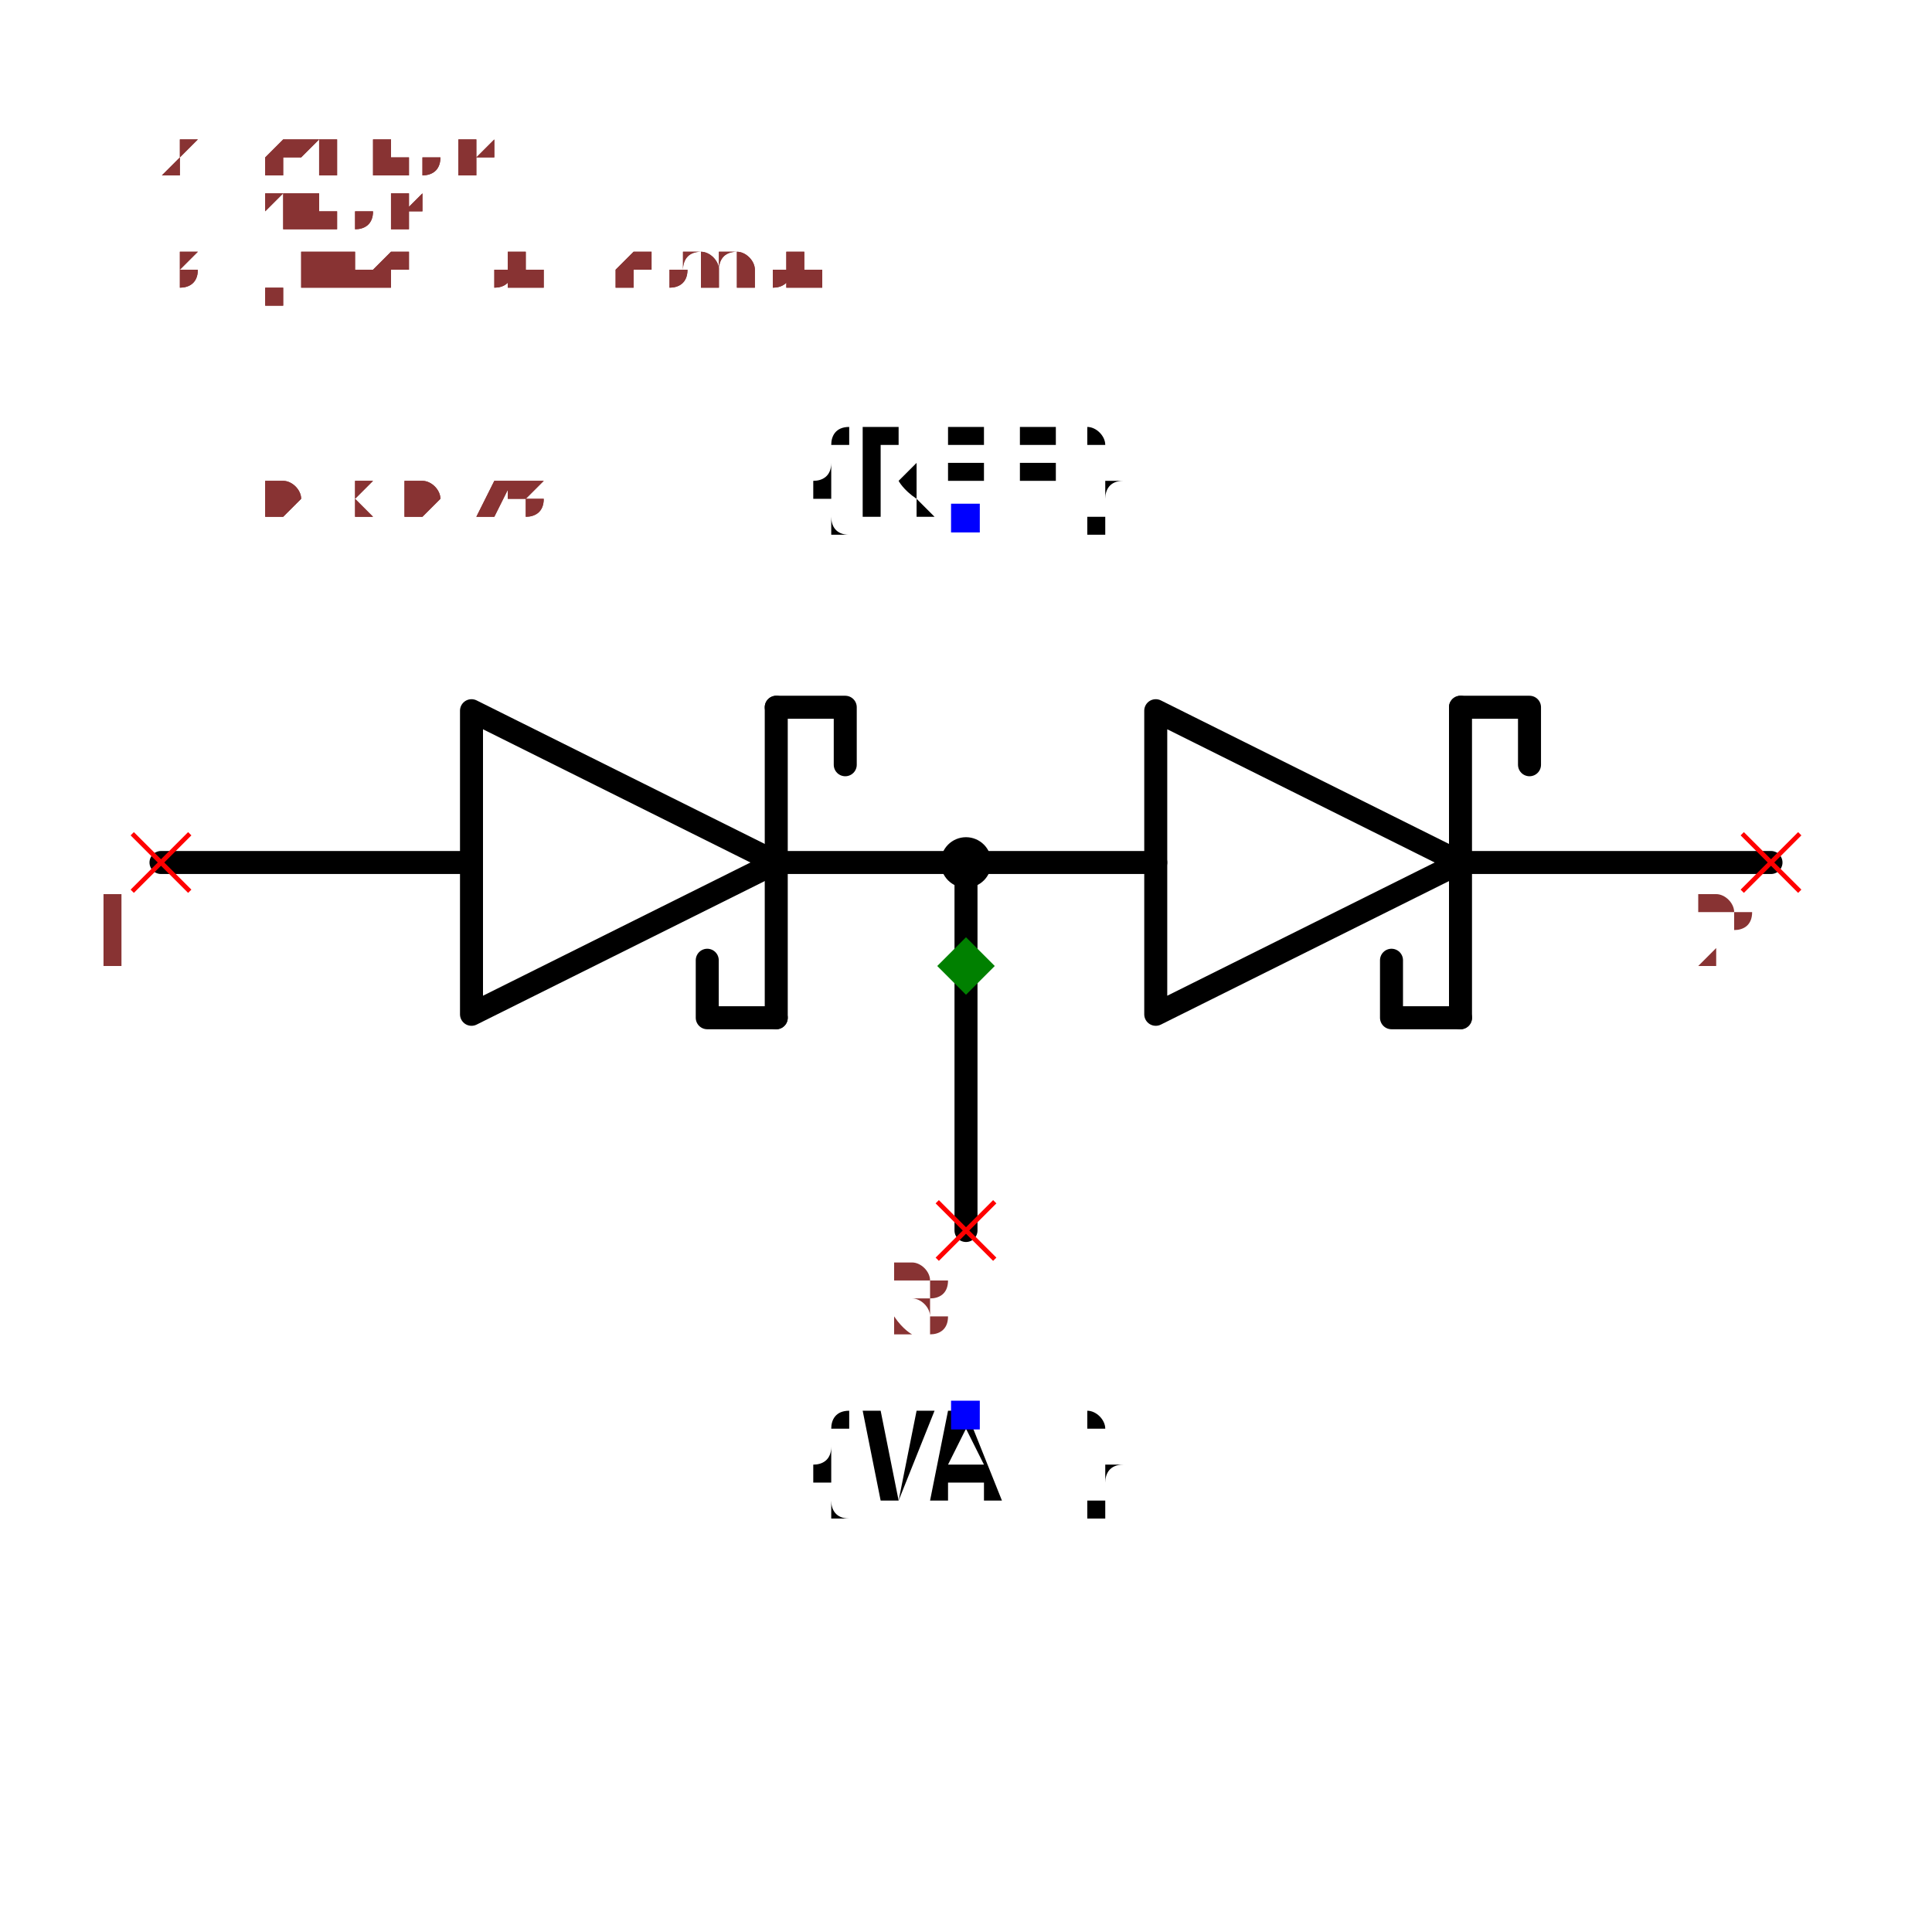
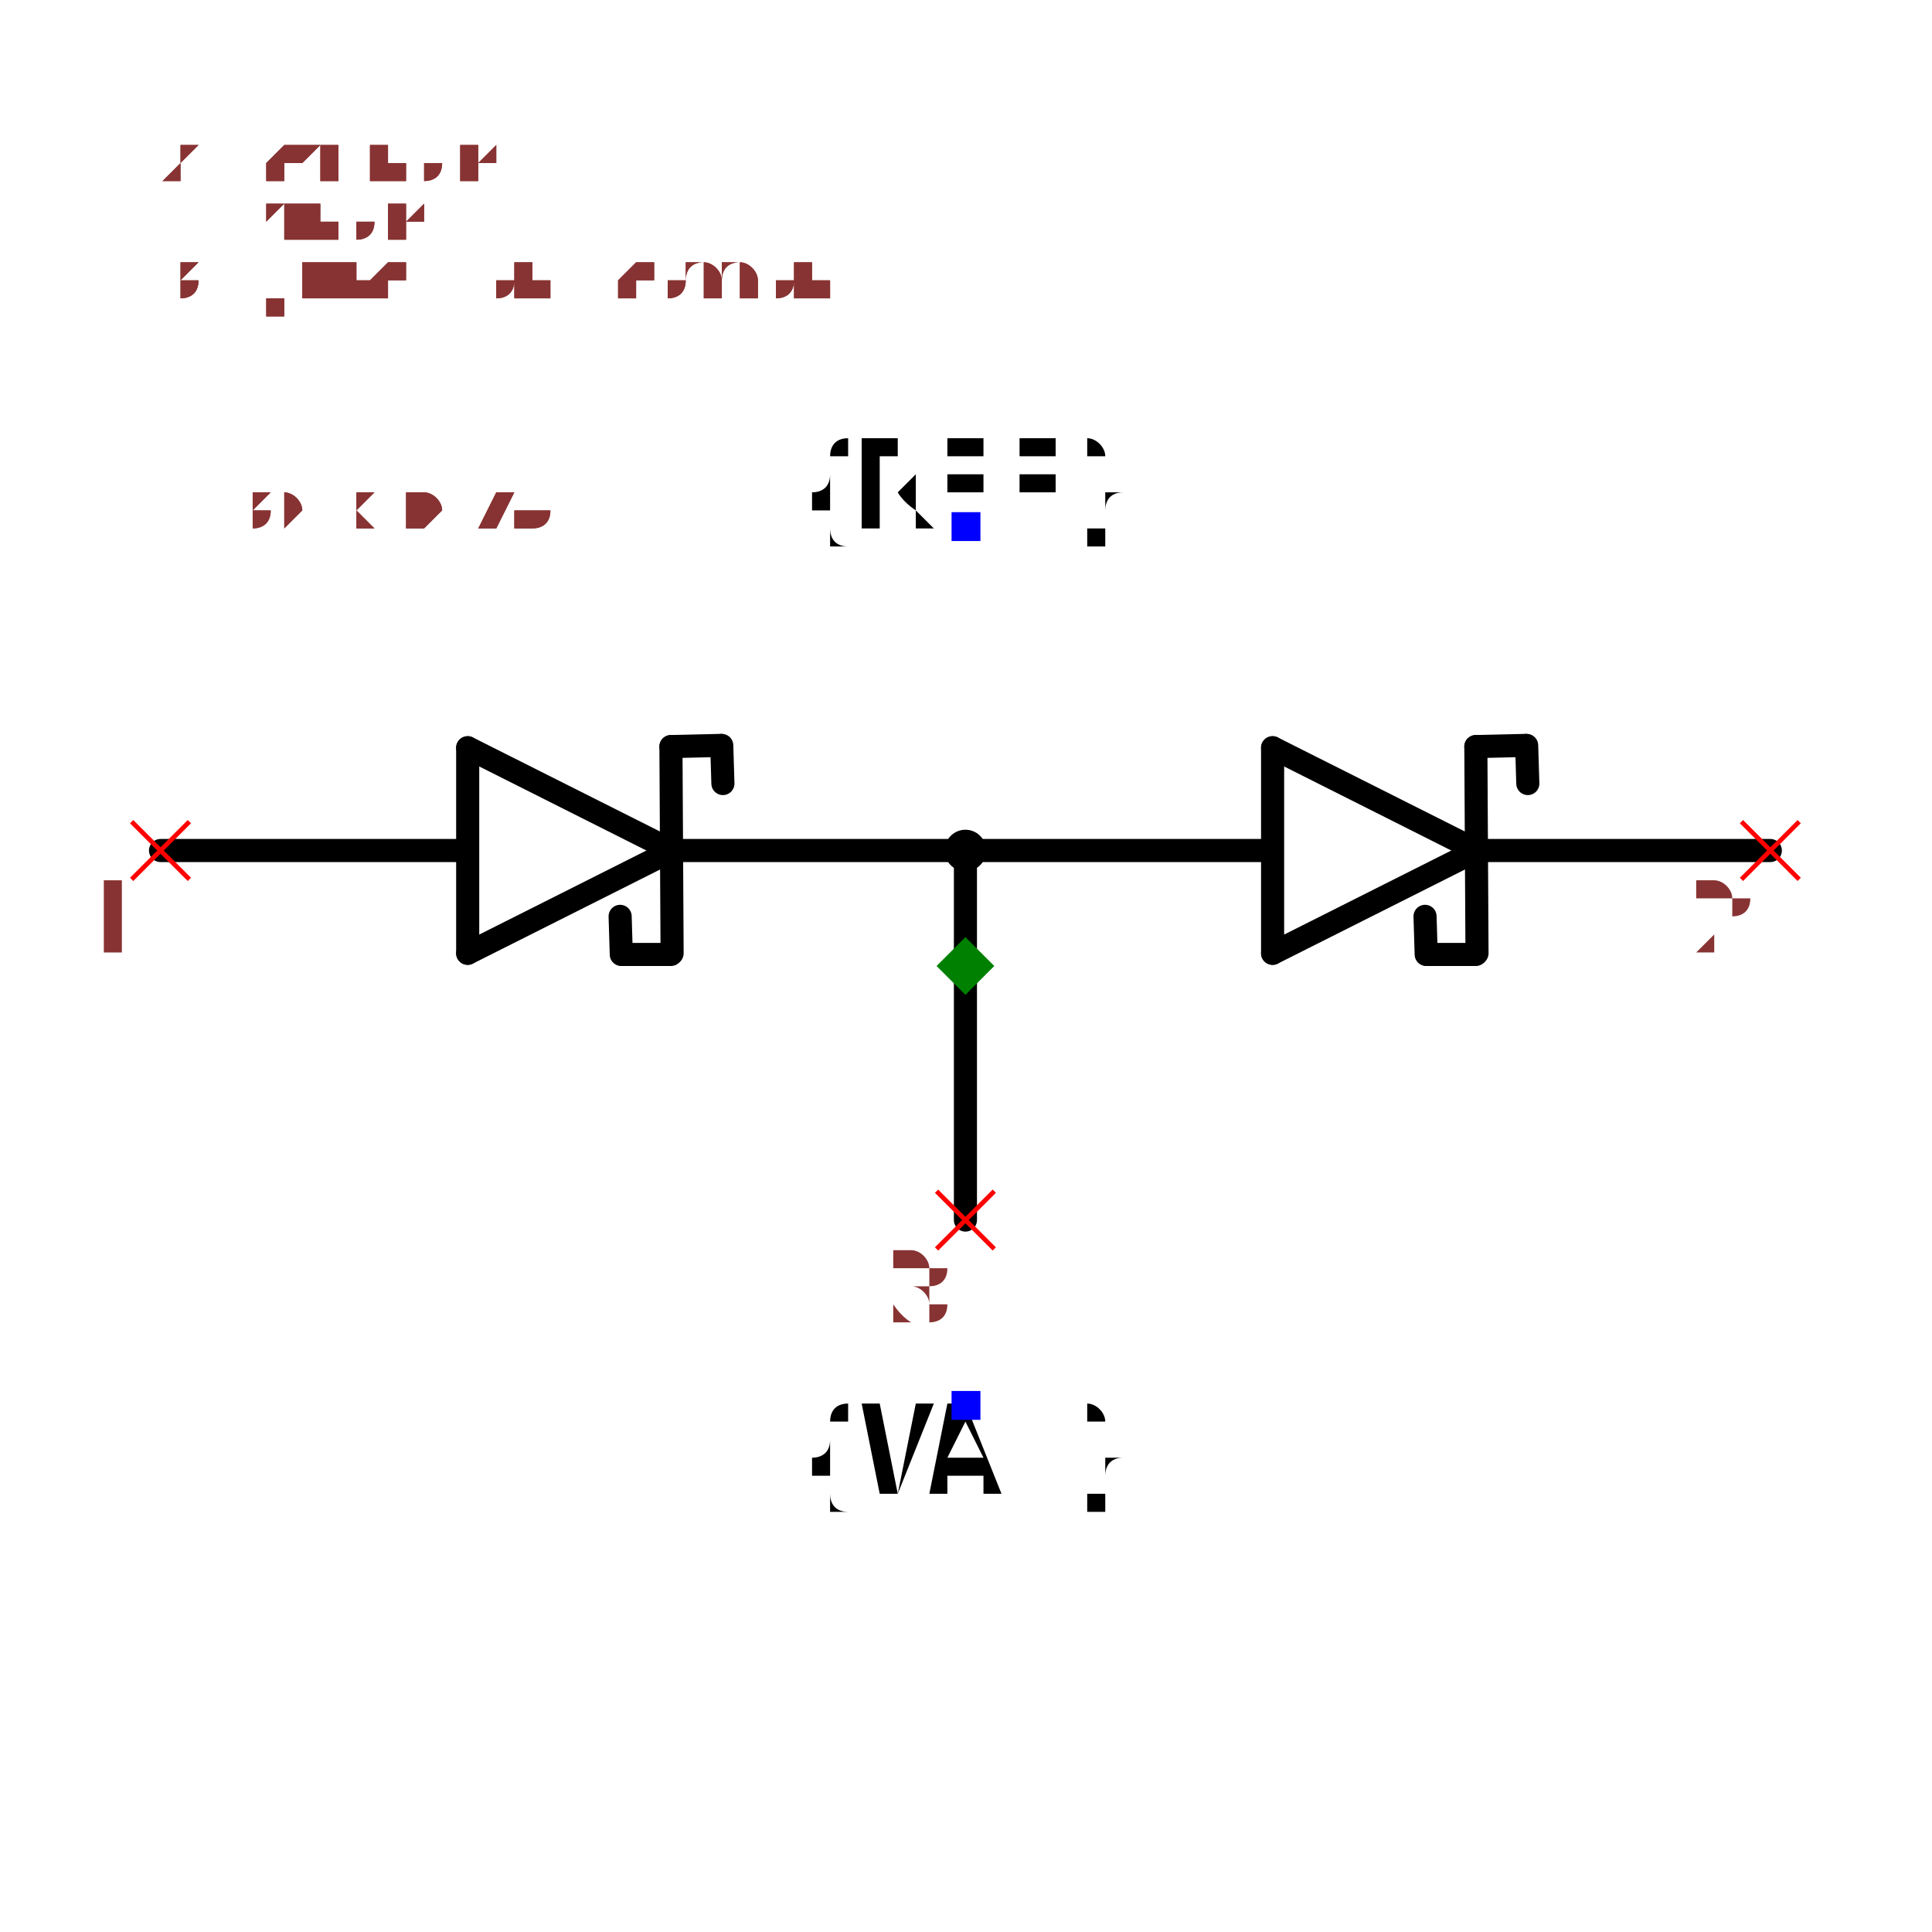
- <svg xmlns="http://www.w3.org/2000/svg" width="150" height="150" viewBox="-0.84 -0.468 1.68 0.936">
-   <path d="M-0.7,-0.09 L-0.43,-0.09" fill="none" stroke="black" stroke-width="0.02" stroke-linecap="round" stroke-linejoin="round" />
-   <path d="M-0.43,-0.222 L-0.165,-0.09 L-0.43,0.042 L-0.43,-0.222" fill="none" stroke="black" stroke-width="0.02" stroke-linecap="round" stroke-linejoin="round" />
-   <path d="M-0.165,-0.225 L-0.165,0.045" fill="none" stroke="black" stroke-width="0.02" stroke-linecap="round" stroke-linejoin="round" />
-   <path d="M-0.165,-0.225 L-0.105,-0.225 L-0.105,-0.175" fill="none" stroke="black" stroke-width="0.02" stroke-linecap="round" stroke-linejoin="round" />
-   <path d="M-0.225,-0.005 L-0.225,0.045 L-0.165,0.045" fill="none" stroke="black" stroke-width="0.02" stroke-linecap="round" stroke-linejoin="round" />
-   <path d="M-0.165,-0.09 L0.165,-0.09 L0,-0.09 L0,0.23" fill="none" stroke="black" stroke-width="0.02" stroke-linecap="round" stroke-linejoin="round" />
-   <path d="M0.165,-0.222 L0.43,-0.09 L0.165,0.042 L0.165,-0.222" fill="none" stroke="black" stroke-width="0.02" stroke-linecap="round" stroke-linejoin="round" />
-   <path d="M0.43,-0.225 L0.43,0.045" fill="none" stroke="black" stroke-width="0.02" stroke-linecap="round" stroke-linejoin="round" />
-   <path d="M0.43,-0.225 L0.49,-0.225 L0.49,-0.175" fill="none" stroke="black" stroke-width="0.02" stroke-linecap="round" stroke-linejoin="round" />
-   <path d="M0.37,-0.005 L0.37,0.045 L0.43,0.045" fill="none" stroke="black" stroke-width="0.02" stroke-linecap="round" stroke-linejoin="round" />
-   <path d="M0.43,-0.09 L0.7,-0.09" fill="none" stroke="black" stroke-width="0.02" stroke-linecap="round" stroke-linejoin="round" />
-   <text x="0" y="-0.39" dx="0" dy="0" text-anchor="middle" style="font: 0.1px monospace; fill: black">{REF}</text>
-   <rect x="-0.013" y="-0.402" width="0.025" height="0.025" fill="blue" />
-   <text x="0" y="0.39" dx="0" dy="0.075" text-anchor="middle" style="font: 0.1px monospace; fill: black">{VAL}</text>
-   <rect x="-0.013" y="0.378" width="0.025" height="0.025" fill="blue" />
-   <circle cx="0" cy="-0.09" r="0.022" fill="black" />
-   <line x1="-0.025" y1="0.205" x2="0.025" y2="0.255" stroke="red" stroke-width="0.004" />
-   <line x1="-0.025" y1="0.255" x2="0.025" y2="0.205" stroke="red" stroke-width="0.004" />
-   <text x="-0.04" y="0.32" text-anchor="middle" style="font: 0.08px monospace; fill: #833;">3</text>
-   <line x1="-0.725" y1="-0.115" x2="-0.675" y2="-0.065" stroke="red" stroke-width="0.004" />
-   <line x1="-0.725" y1="-0.065" x2="-0.675" y2="-0.115" stroke="red" stroke-width="0.004" />
-   <text x="-0.74" y="-7.632783294297951e-17" text-anchor="middle" style="font: 0.08px monospace; fill: #833;">1</text>
-   <line x1="0.675" y1="-0.115" x2="0.725" y2="-0.065" stroke="red" stroke-width="0.004" />
-   <line x1="0.675" y1="-0.065" x2="0.725" y2="-0.115" stroke="red" stroke-width="0.004" />
-   <text x="0.66" y="-7.632783294297951e-17" text-anchor="middle" style="font: 0.08px monospace; fill: #833;">2</text>
-   <path d="M 1.1102230246251565e-16 -0.025 L 0.025 1.1102230246251565e-16 L 1.1102230246251565e-16 0.025 L -0.025 1.1102230246251565e-16 Z" fill="green" />
-   <text x="-0.7" y="-0.39" style="font: 0.05px monospace; fill: #833;">1.40 x 0.78</text>
-   <text x="-0.7" y="-0.44" dy="-0.15" style="font: 0.05px monospace; fill: #833;">3 [junction, common]</text>
-   <text x="-0.7" y="-0.49" dy="-0.15" style="font: 0.05px monospace; fill: #833;">1 [anode]</text>
-   <text x="-0.7" y="-0.54" dy="-0.15" style="font: 0.05px monospace; fill: #833;">2 [cathode]</text>
-   <text x="-0.7" y="-0.39" style="font: 0.05px monospace; fill: #833;">1.40 x 0.78</text>
-   <text x="-0.7" y="-0.44" dy="-0.15" style="font: 0.05px monospace; fill: #833;">3 [junction, common]</text>
-   <text x="-0.7" y="-0.49" dy="-0.15" style="font: 0.05px monospace; fill: #833;">1 [anode]</text>
-   <text x="-0.7" y="-0.54" dy="-0.15" style="font: 0.05px monospace; fill: #833;">2 [cathode]</text>
+ <svg xmlns="http://www.w3.org/2000/svg" width="150" height="150" viewBox="-0.836 -0.456 1.673 0.912">
+   <path d="M-0.254,-0.1 L-0.431,-0.011" fill="none" stroke="black" stroke-width="0.02" stroke-linecap="round" stroke-linejoin="round" />
+   <path d="M-0.431,-0.189 L-0.254,-0.1" fill="none" stroke="black" stroke-width="0.02" stroke-linecap="round" stroke-linejoin="round" />
+   <path d="M-0.431,-0.011 L-0.431,-0.189" fill="none" stroke="black" stroke-width="0.02" stroke-linecap="round" stroke-linejoin="round" />
+   <path d="M-0.255,-0.19 L-0.254,-0.011" fill="none" stroke="black" stroke-width="0.02" stroke-linecap="round" stroke-linejoin="round" />
+   <path d="M-0.433,-0.1 L-0.697,-0.1" fill="none" stroke="black" stroke-width="0.02" stroke-linecap="round" stroke-linejoin="round" />
+   <path d="M-0,-0.1 L-0.25,-0.1" fill="none" stroke="black" stroke-width="0.02" stroke-linecap="round" stroke-linejoin="round" />
+   <path d="M-0.212,-0.191 L-0.255,-0.19" fill="none" stroke="black" stroke-width="0.02" stroke-linecap="round" stroke-linejoin="round" />
+   <path d="M-0.21,-0.158 L-0.211,-0.191" fill="none" stroke="black" stroke-width="0.02" stroke-linecap="round" stroke-linejoin="round" />
+   <path d="M-0.297,-0.01 L-0.255,-0.01" fill="none" stroke="black" stroke-width="0.02" stroke-linecap="round" stroke-linejoin="round" />
+   <path d="M-0.299,-0.043 L-0.298,-0.01" fill="none" stroke="black" stroke-width="0.02" stroke-linecap="round" stroke-linejoin="round" />
+   <path d="M0.443,-0.1 L0.266,-0.011" fill="none" stroke="black" stroke-width="0.02" stroke-linecap="round" stroke-linejoin="round" />
+   <path d="M0.266,-0.189 L0.443,-0.1" fill="none" stroke="black" stroke-width="0.02" stroke-linecap="round" stroke-linejoin="round" />
+   <path d="M0.266,-0.011 L0.266,-0.189" fill="none" stroke="black" stroke-width="0.02" stroke-linecap="round" stroke-linejoin="round" />
+   <path d="M0.442,-0.19 L0.443,-0.011" fill="none" stroke="black" stroke-width="0.02" stroke-linecap="round" stroke-linejoin="round" />
+   <path d="M0.264,-0.1 L-0,-0.1" fill="none" stroke="black" stroke-width="0.02" stroke-linecap="round" stroke-linejoin="round" />
+   <path d="M0.697,-0.1 L0.447,-0.1" fill="none" stroke="black" stroke-width="0.02" stroke-linecap="round" stroke-linejoin="round" />
+   <path d="M0.485,-0.191 L0.442,-0.19" fill="none" stroke="black" stroke-width="0.02" stroke-linecap="round" stroke-linejoin="round" />
+   <path d="M0.487,-0.158 L0.486,-0.191" fill="none" stroke="black" stroke-width="0.02" stroke-linecap="round" stroke-linejoin="round" />
+   <path d="M0.4,-0.01 L0.442,-0.01" fill="none" stroke="black" stroke-width="0.02" stroke-linecap="round" stroke-linejoin="round" />
+   <path d="M0.398,-0.043 L0.399,-0.01" fill="none" stroke="black" stroke-width="0.02" stroke-linecap="round" stroke-linejoin="round" />
+   <path d="M0,-0.1 L0,0.22" fill="none" stroke="black" stroke-width="0.02" stroke-linecap="round" stroke-linejoin="round" />
+   <text x="0" y="-0.38" dx="0" dy="0" text-anchor="middle" style="font: 0.1px monospace; fill: black">{REF}</text>
+   <rect x="-0.012" y="-0.393" width="0.025" height="0.025" fill="blue" />
+   <text x="0" y="0.38" dx="0" dy="0.075" text-anchor="middle" style="font: 0.1px monospace; fill: black">{VAL}</text>
+   <rect x="-0.012" y="0.368" width="0.025" height="0.025" fill="blue" />
+   <circle cx="0" cy="-0.1" r="0.018" fill="black" />
+   <line x1="-0.025" y1="0.195" x2="0.025" y2="0.245" stroke="red" stroke-width="0.004" />
+   <line x1="-0.025" y1="0.245" x2="0.025" y2="0.195" stroke="red" stroke-width="0.004" />
+   <text x="-0.04" y="0.31" text-anchor="middle" style="font: 0.08px monospace; fill: #833;">3</text>
+   <line x1="-0.722" y1="-0.125" x2="-0.672" y2="-0.075" stroke="red" stroke-width="0.004" />
+   <line x1="-0.722" y1="-0.075" x2="-0.672" y2="-0.125" stroke="red" stroke-width="0.004" />
+   <text x="-0.737" y="-0.01" text-anchor="middle" style="font: 0.08px monospace; fill: #833;">1</text>
+   <line x1="0.672" y1="-0.125" x2="0.722" y2="-0.075" stroke="red" stroke-width="0.004" />
+   <line x1="0.672" y1="-0.075" x2="0.722" y2="-0.125" stroke="red" stroke-width="0.004" />
+   <text x="0.657" y="-0.01" text-anchor="middle" style="font: 0.08px monospace; fill: #833;">2</text>
+   <path d="M 0 -0.025 L 0.025 0 L 0 0.025 L -0.025 0 Z" fill="green" />
+   <text x="-0.697" y="-0.38" style="font: 0.05px monospace; fill: #833;">1.39 x 0.76</text>
+   <text x="-0.697" y="-0.43" dy="-0.15" style="font: 0.05px monospace; fill: #833;">3 [junction, common]</text>
+   <text x="-0.697" y="-0.48" dy="-0.15" style="font: 0.05px monospace; fill: #833;">1 [anode]</text>
+   <text x="-0.697" y="-0.53" dy="-0.15" style="font: 0.05px monospace; fill: #833;">2 [cathode]</text>
+   <text x="-0.697" y="-0.38" style="font: 0.05px monospace; fill: #833;">1.39 x 0.76</text>
+   <text x="-0.697" y="-0.43" dy="-0.15" style="font: 0.05px monospace; fill: #833;">3 [junction, common]</text>
+   <text x="-0.697" y="-0.48" dy="-0.15" style="font: 0.05px monospace; fill: #833;">1 [anode]</text>
+   <text x="-0.697" y="-0.53" dy="-0.15" style="font: 0.05px monospace; fill: #833;">2 [cathode]</text>
</svg>
